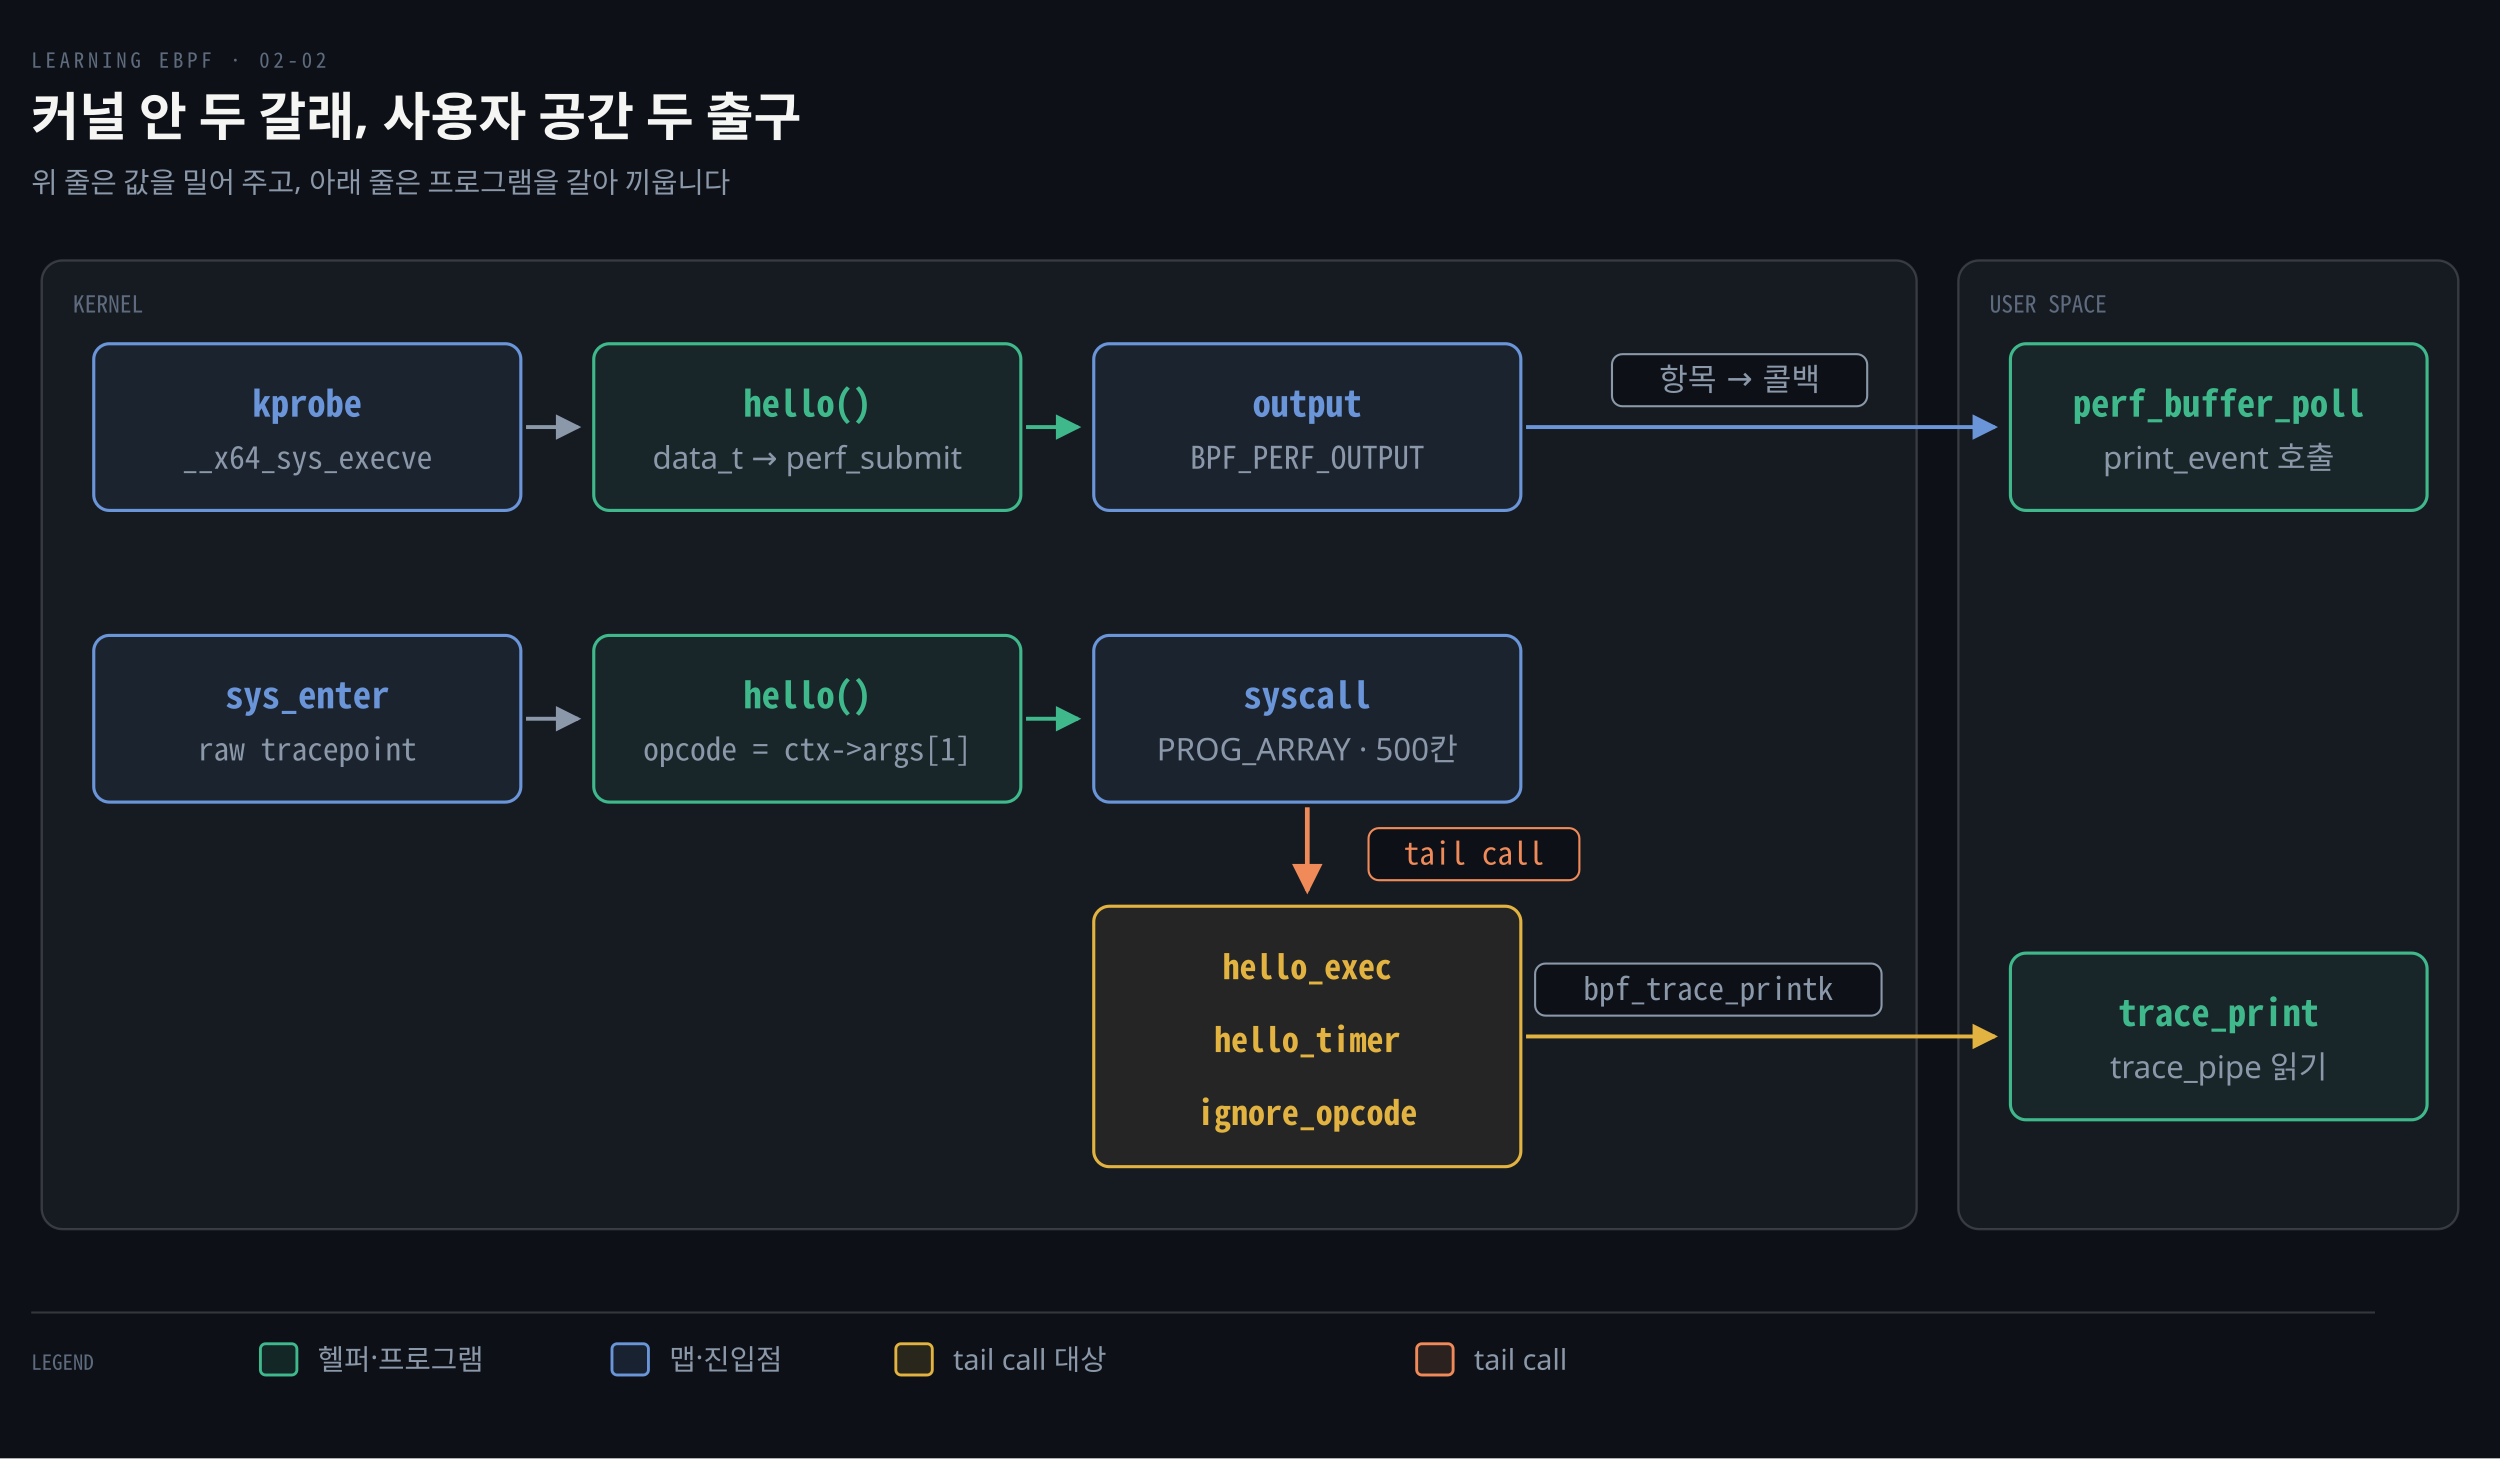
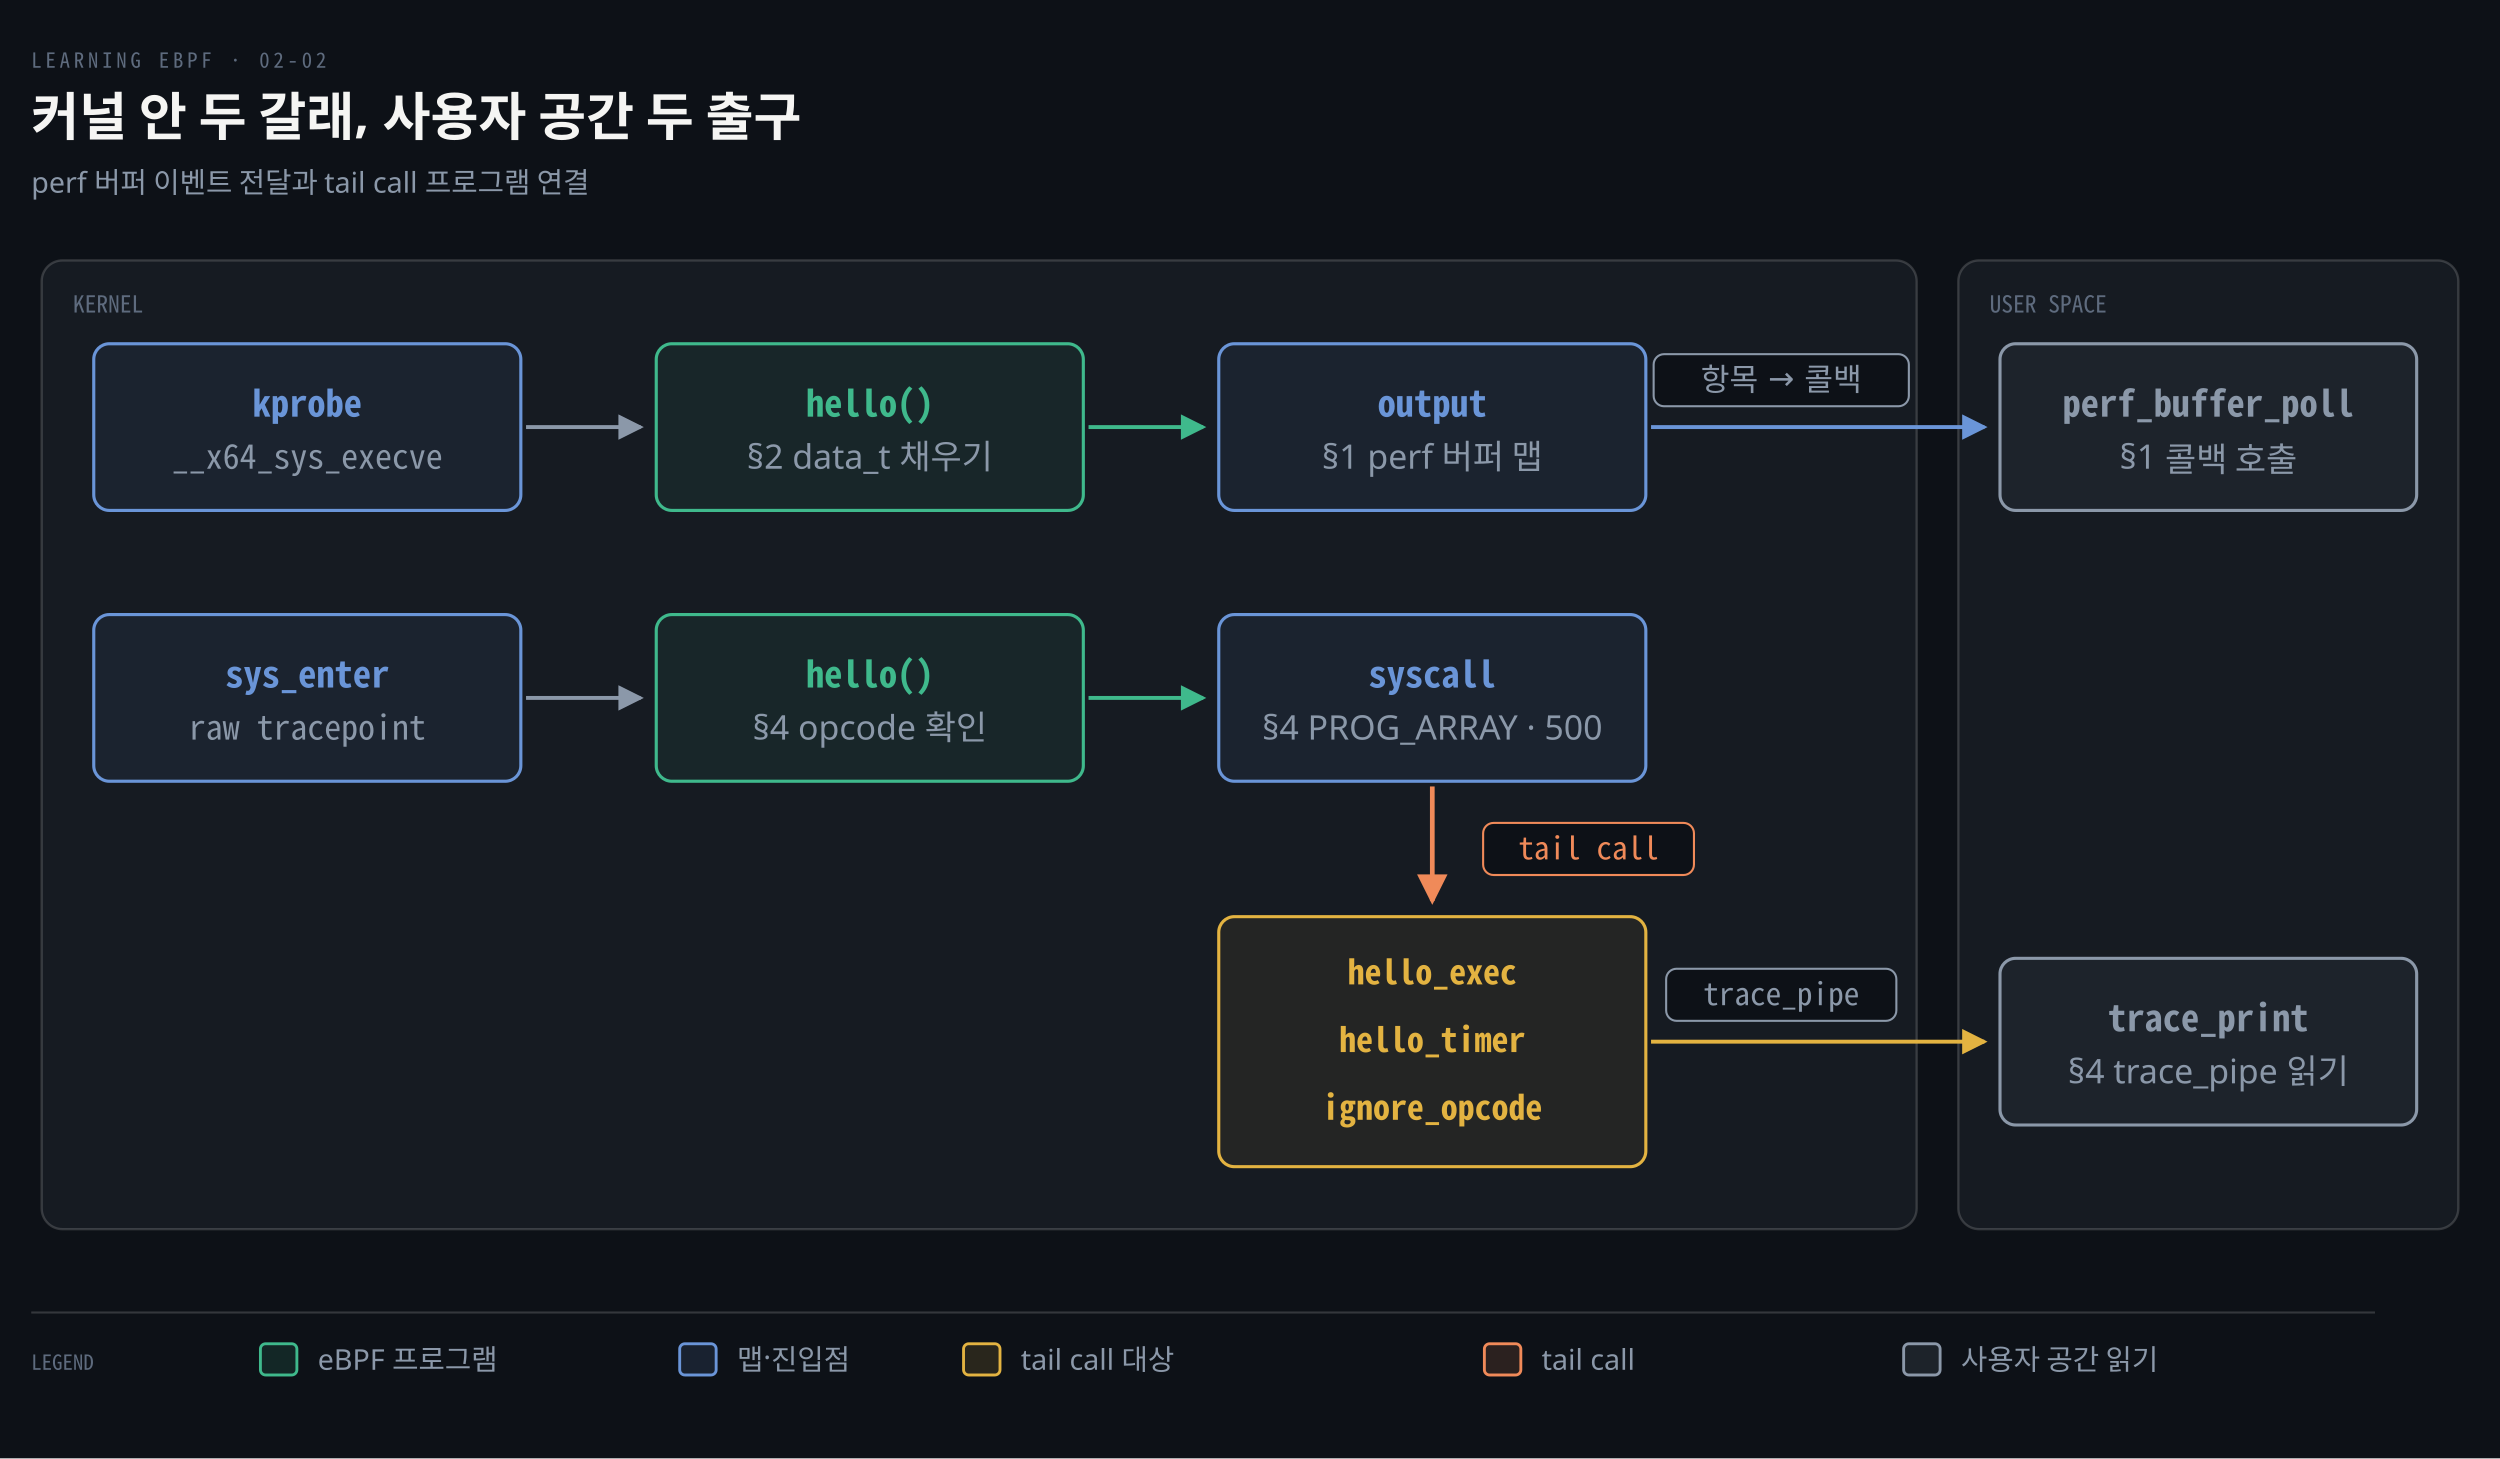
<svg xmlns="http://www.w3.org/2000/svg" viewBox="0 0 960 560" width="100%" role="img" aria-labelledby="dt dd">
  <defs>
    <marker id="ar" viewBox="0 0 8 8" refX="7" refY="4" markerWidth="6.5" markerHeight="6.5" orient="auto">
      <path d="M0 0 L8 4 L0 8 z" fill="#8B98A9" />
    </marker>
    <marker id="ok" viewBox="0 0 8 8" refX="7" refY="4" markerWidth="6.5" markerHeight="6.5" orient="auto">
      <path d="M0 0 L8 4 L0 8 z" fill="#3FB98C" />
    </marker>
    <marker id="warn" viewBox="0 0 8 8" refX="7" refY="4" markerWidth="6.5" markerHeight="6.5" orient="auto">
      <path d="M0 0 L8 4 L0 8 z" fill="#E3B341" />
    </marker>
    <marker id="bad" viewBox="0 0 8 8" refX="7" refY="4" markerWidth="6.5" markerHeight="6.5" orient="auto">
      <path d="M0 0 L8 4 L0 8 z" fill="#F0616D" />
    </marker>
    <marker id="info" viewBox="0 0 8 8" refX="7" refY="4" markerWidth="6.5" markerHeight="6.5" orient="auto">
      <path d="M0 0 L8 4 L0 8 z" fill="#6A95D8" />
    </marker>
    <marker id="acc" viewBox="0 0 8 8" refX="7" refY="4" markerWidth="6.5" markerHeight="6.5" orient="auto">
      <path d="M0 0 L8 4 L0 8 z" fill="#F08A59" />
    </marker>
    <marker id="soft" viewBox="0 0 8 8" refX="7" refY="4" markerWidth="6.5" markerHeight="6.5" orient="auto">
      <path d="M0 0 L8 4 L0 8 z" fill="#5E6B7E" />
    </marker>
  </defs>
  <rect width="960" height="560" fill="#0D1117" />
  <text x="12" y="26" font-family="'Geist Mono','Noto Sans Mono CJK KR',monospace" font-size="8" letter-spacing="0.18em" fill="#5E6B7E">LEARNING EBPF · 02-02</text>
  <text x="12" y="52" font-family="'Geist','Apple SD Gothic Neo','Noto Sans KR','Malgun Gothic',sans-serif" font-size="20" font-weight="600" fill="#F5F5F3">커널 안 두 갈래, 사용자 공간 두 출구</text>
-   <text x="12" y="74" font-family="'Geist','Apple SD Gothic Neo','Noto Sans KR','Malgun Gothic',sans-serif" font-size="11" fill="#8B98A9">위 줄은 값을 밀어 주고, 아래 줄은 프로그램을 갈아 끼웁니다</text>
+   <text x="12" y="74" font-family="'Geist','Apple SD Gothic Neo','Noto Sans KR','Malgun Gothic',sans-serif" font-size="11" fill="#8B98A9">perf 버퍼 이벤트 전달과 tail call 프로그램 연결</text>
  <rect x="16" y="100" width="720" height="372" rx="8" fill="#161B22" stroke="rgba(191,192,192,0.22)" stroke-width="0.9" />
  <text x="28" y="120" text-anchor="start" font-family="'Geist Mono','Noto Sans Mono CJK KR',monospace" font-size="9" font-weight="400" fill="#5E6B7E">KERNEL</text>
  <rect x="752" y="100" width="192" height="372" rx="8" fill="#161B22" stroke="rgba(191,192,192,0.22)" stroke-width="0.9" />
  <text x="764" y="120" text-anchor="start" font-family="'Geist Mono','Noto Sans Mono CJK KR',monospace" font-size="9" font-weight="400" fill="#5E6B7E">USER SPACE</text>
  <rect x="36" y="132" width="164" height="64" rx="6" fill="#6A95D812" stroke="#6A95D8" stroke-width="1.2" />
  <text x="118.0" y="160" text-anchor="middle" font-family="'Geist Mono','Noto Sans Mono CJK KR',monospace" font-size="14" font-weight="600" fill="#6A95D8">kprobe</text>
-   <text x="118.0" y="180" text-anchor="middle" font-family="'Geist Mono','Noto Sans Mono CJK KR',monospace" font-size="12" font-weight="400" fill="#8B98A9">__x64_sys_execve</text>
-   <rect x="228" y="132" width="164" height="64" rx="6" fill="#3FB98C12" stroke="#3FB98C" stroke-width="1.2" />
-   <text x="310.0" y="160" text-anchor="middle" font-family="'Geist Mono','Noto Sans Mono CJK KR',monospace" font-size="14" font-weight="600" fill="#3FB98C">hello()</text>
-   <text x="310.0" y="180" text-anchor="middle" font-family="'Geist','Apple SD Gothic Neo','Noto Sans KR','Malgun Gothic',sans-serif" font-size="12" font-weight="400" fill="#8B98A9">data_t → perf_submit</text>
-   <rect x="420" y="132" width="164" height="64" rx="6" fill="#6A95D812" stroke="#6A95D8" stroke-width="1.2" />
-   <text x="502.0" y="160" text-anchor="middle" font-family="'Geist Mono','Noto Sans Mono CJK KR',monospace" font-size="14" font-weight="600" fill="#6A95D8">output</text>
-   <text x="502.0" y="180" text-anchor="middle" font-family="'Geist Mono','Noto Sans Mono CJK KR',monospace" font-size="12" font-weight="400" fill="#8B98A9">BPF_PERF_OUTPUT</text>
-   <rect x="36" y="244" width="164" height="64" rx="6" fill="#6A95D812" stroke="#6A95D8" stroke-width="1.2" />
-   <text x="118.0" y="272" text-anchor="middle" font-family="'Geist Mono','Noto Sans Mono CJK KR',monospace" font-size="14" font-weight="600" fill="#6A95D8">sys_enter</text>
-   <text x="118.0" y="292" text-anchor="middle" font-family="'Geist Mono','Noto Sans Mono CJK KR',monospace" font-size="12" font-weight="400" fill="#8B98A9">raw tracepoint</text>
-   <rect x="228" y="244" width="164" height="64" rx="6" fill="#3FB98C12" stroke="#3FB98C" stroke-width="1.2" />
-   <text x="310.0" y="272" text-anchor="middle" font-family="'Geist Mono','Noto Sans Mono CJK KR',monospace" font-size="14" font-weight="600" fill="#3FB98C">hello()</text>
-   <text x="310.0" y="292" text-anchor="middle" font-family="'Geist Mono','Noto Sans Mono CJK KR',monospace" font-size="12" font-weight="400" fill="#8B98A9">opcode = ctx-&gt;args[1]</text>
-   <rect x="420" y="244" width="164" height="64" rx="6" fill="#6A95D812" stroke="#6A95D8" stroke-width="1.2" />
-   <text x="502.0" y="272" text-anchor="middle" font-family="'Geist Mono','Noto Sans Mono CJK KR',monospace" font-size="14" font-weight="600" fill="#6A95D8">syscall</text>
-   <text x="502.0" y="292" text-anchor="middle" font-family="'Geist','Apple SD Gothic Neo','Noto Sans KR','Malgun Gothic',sans-serif" font-size="12" font-weight="400" fill="#8B98A9">PROG_ARRAY · 500칸</text>
-   <rect x="420" y="348" width="164" height="100" rx="6" fill="#E3B34112" stroke="#E3B341" stroke-width="1.2" />
-   <text x="502.0" y="376" text-anchor="middle" font-family="'Geist Mono','Noto Sans Mono CJK KR',monospace" font-size="13" font-weight="600" fill="#E3B341">hello_exec</text>
-   <text x="502.0" y="404" text-anchor="middle" font-family="'Geist Mono','Noto Sans Mono CJK KR',monospace" font-size="13" font-weight="600" fill="#E3B341">hello_timer</text>
-   <text x="502.0" y="432" text-anchor="middle" font-family="'Geist Mono','Noto Sans Mono CJK KR',monospace" font-size="13" font-weight="600" fill="#E3B341">ignore_opcode</text>
-   <rect x="772" y="132" width="160" height="64" rx="6" fill="#3FB98C12" stroke="#3FB98C" stroke-width="1.2" />
-   <text x="852.0" y="160" text-anchor="middle" font-family="'Geist Mono','Noto Sans Mono CJK KR',monospace" font-size="14" font-weight="600" fill="#3FB98C">perf_buffer_poll</text>
-   <text x="852.0" y="180" text-anchor="middle" font-family="'Geist','Apple SD Gothic Neo','Noto Sans KR','Malgun Gothic',sans-serif" font-size="12" font-weight="400" fill="#8B98A9">print_event 호출</text>
-   <rect x="772" y="366" width="160" height="64" rx="6" fill="#3FB98C12" stroke="#3FB98C" stroke-width="1.2" />
-   <text x="852.0" y="394" text-anchor="middle" font-family="'Geist Mono','Noto Sans Mono CJK KR',monospace" font-size="14" font-weight="600" fill="#3FB98C">trace_print</text>
-   <text x="852.0" y="414" text-anchor="middle" font-family="'Geist','Apple SD Gothic Neo','Noto Sans KR','Malgun Gothic',sans-serif" font-size="12" font-weight="400" fill="#8B98A9">trace_pipe 읽기</text>
-   <path d="M 202 164 L 222 164" fill="none" stroke="#8B98A9" stroke-width="1.5" marker-end="url(#ar)" />
-   <path d="M 394 164 L 414 164" fill="none" stroke="#3FB98C" stroke-width="1.5" marker-end="url(#ok)" />
-   <path d="M 586 164 L 766 164" fill="none" stroke="#6A95D8" stroke-width="1.5" marker-end="url(#info)" />
-   <rect x="619.0" y="136" width="98.0" height="20" rx="4" fill="#0D1117" stroke="#8B98A9" stroke-width="0.8" />
-   <text x="668" y="150" text-anchor="middle" font-family="'Geist','Apple SD Gothic Neo','Noto Sans KR','Malgun Gothic',sans-serif" font-size="12" font-weight="400" fill="#8B98A9">항목 → 콜백</text>
-   <path d="M 202 276 L 222 276" fill="none" stroke="#8B98A9" stroke-width="1.5" marker-end="url(#ar)" />
-   <path d="M 394 276 L 414 276" fill="none" stroke="#3FB98C" stroke-width="1.5" marker-end="url(#ok)" />
-   <path d="M 502 310 L 502 342" fill="none" stroke="#F08A59" stroke-width="1.8" marker-end="url(#acc)" />
-   <rect x="525.52" y="318" width="80.96" height="20" rx="4" fill="#0D1117" stroke="#F08A59" stroke-width="0.8" />
-   <text x="566" y="332" text-anchor="middle" font-family="'Geist Mono','Noto Sans Mono CJK KR',monospace" font-size="12" font-weight="400" fill="#F08A59">tail call</text>
-   <path d="M 586 398 L 766 398" fill="none" stroke="#E3B341" stroke-width="1.5" marker-end="url(#warn)" />
-   <rect x="589.48" y="370" width="133.04" height="20" rx="4" fill="#0D1117" stroke="#8B98A9" stroke-width="0.8" />
-   <text x="656" y="384" text-anchor="middle" font-family="'Geist Mono','Noto Sans Mono CJK KR',monospace" font-size="12" font-weight="400" fill="#8B98A9">bpf_trace_printk</text>
+   <text x="118.0" y="180" text-anchor="middle" font-family="'Geist Mono','Noto Sans Mono CJK KR',monospace" font-size="13" font-weight="400" fill="#8B98A9">__x64_sys_execve</text>
+   <rect x="252" y="132" width="164" height="64" rx="6" fill="#3FB98C12" stroke="#3FB98C" stroke-width="1.2" />
+   <text x="334.0" y="160" text-anchor="middle" font-family="'Geist Mono','Noto Sans Mono CJK KR',monospace" font-size="14" font-weight="600" fill="#3FB98C">hello()</text>
+   <text x="334.0" y="180" text-anchor="middle" font-family="'Geist','Apple SD Gothic Neo','Noto Sans KR','Malgun Gothic',sans-serif" font-size="13" font-weight="400" fill="#8B98A9">§2 data_t 채우기</text>
+   <rect x="468" y="132" width="164" height="64" rx="6" fill="#6A95D812" stroke="#6A95D8" stroke-width="1.2" />
+   <text x="550.0" y="160" text-anchor="middle" font-family="'Geist Mono','Noto Sans Mono CJK KR',monospace" font-size="14" font-weight="600" fill="#6A95D8">output</text>
+   <text x="550.0" y="180" text-anchor="middle" font-family="'Geist','Apple SD Gothic Neo','Noto Sans KR','Malgun Gothic',sans-serif" font-size="13" font-weight="400" fill="#8B98A9">§1 perf 버퍼 맵</text>
+   <rect x="36" y="236" width="164" height="64" rx="6" fill="#6A95D812" stroke="#6A95D8" stroke-width="1.2" />
+   <text x="118.0" y="264" text-anchor="middle" font-family="'Geist Mono','Noto Sans Mono CJK KR',monospace" font-size="14" font-weight="600" fill="#6A95D8">sys_enter</text>
+   <text x="118.0" y="284" text-anchor="middle" font-family="'Geist Mono','Noto Sans Mono CJK KR',monospace" font-size="13" font-weight="400" fill="#8B98A9">raw tracepoint</text>
+   <rect x="252" y="236" width="164" height="64" rx="6" fill="#3FB98C12" stroke="#3FB98C" stroke-width="1.2" />
+   <text x="334.0" y="264" text-anchor="middle" font-family="'Geist Mono','Noto Sans Mono CJK KR',monospace" font-size="14" font-weight="600" fill="#3FB98C">hello()</text>
+   <text x="334.0" y="284" text-anchor="middle" font-family="'Geist','Apple SD Gothic Neo','Noto Sans KR','Malgun Gothic',sans-serif" font-size="13" font-weight="400" fill="#8B98A9">§4 opcode 확인</text>
+   <rect x="468" y="236" width="164" height="64" rx="6" fill="#6A95D812" stroke="#6A95D8" stroke-width="1.2" />
+   <text x="550.0" y="264" text-anchor="middle" font-family="'Geist Mono','Noto Sans Mono CJK KR',monospace" font-size="14" font-weight="600" fill="#6A95D8">syscall</text>
+   <text x="550.0" y="284" text-anchor="middle" font-family="'Geist','Apple SD Gothic Neo','Noto Sans KR','Malgun Gothic',sans-serif" font-size="13" font-weight="400" fill="#8B98A9">§4 PROG_ARRAY · 500</text>
+   <rect x="468" y="352" width="164" height="96" rx="6" fill="#E3B34112" stroke="#E3B341" stroke-width="1.2" />
+   <text x="550.0" y="378" text-anchor="middle" font-family="'Geist Mono','Noto Sans Mono CJK KR',monospace" font-size="13" font-weight="600" fill="#E3B341">hello_exec</text>
+   <text x="550.0" y="404" text-anchor="middle" font-family="'Geist Mono','Noto Sans Mono CJK KR',monospace" font-size="13" font-weight="600" fill="#E3B341">hello_timer</text>
+   <text x="550.0" y="430" text-anchor="middle" font-family="'Geist Mono','Noto Sans Mono CJK KR',monospace" font-size="13" font-weight="600" fill="#E3B341">ignore_opcode</text>
+   <rect x="768" y="132" width="160" height="64" rx="6" fill="#8B98A912" stroke="#8B98A9" stroke-width="1.2" />
+   <text x="848.0" y="160" text-anchor="middle" font-family="'Geist Mono','Noto Sans Mono CJK KR',monospace" font-size="14" font-weight="600" fill="#8B98A9">perf_buffer_poll</text>
+   <text x="848.0" y="180" text-anchor="middle" font-family="'Geist','Apple SD Gothic Neo','Noto Sans KR','Malgun Gothic',sans-serif" font-size="13" font-weight="400" fill="#8B98A9">§1 콜백 호출</text>
+   <rect x="768" y="368" width="160" height="64" rx="6" fill="#8B98A912" stroke="#8B98A9" stroke-width="1.2" />
+   <text x="848.0" y="396" text-anchor="middle" font-family="'Geist Mono','Noto Sans Mono CJK KR',monospace" font-size="14" font-weight="600" fill="#8B98A9">trace_print</text>
+   <text x="848.0" y="416" text-anchor="middle" font-family="'Geist','Apple SD Gothic Neo','Noto Sans KR','Malgun Gothic',sans-serif" font-size="13" font-weight="400" fill="#8B98A9">§4 trace_pipe 읽기</text>
+   <path d="M 202 164 L 246 164" fill="none" stroke="#8B98A9" stroke-width="1.5" marker-end="url(#ar)" />
+   <path d="M 418 164 L 462 164" fill="none" stroke="#3FB98C" stroke-width="1.5" marker-end="url(#ok)" />
+   <path d="M 634 164 L 762 164" fill="none" stroke="#6A95D8" stroke-width="1.5" marker-end="url(#info)" />
+   <rect x="635.0" y="136" width="98.0" height="20" rx="4" fill="#0D1117" stroke="#8B98A9" stroke-width="0.8" />
+   <text x="684" y="150" text-anchor="middle" font-family="'Geist','Apple SD Gothic Neo','Noto Sans KR','Malgun Gothic',sans-serif" font-size="12" font-weight="400" fill="#8B98A9">항목 → 콜백</text>
+   <path d="M 202 268 L 246 268" fill="none" stroke="#8B98A9" stroke-width="1.5" marker-end="url(#ar)" />
+   <path d="M 418 268 L 462 268" fill="none" stroke="#3FB98C" stroke-width="1.5" marker-end="url(#ok)" />
+   <path d="M 550 302 L 550 346" fill="none" stroke="#F08A59" stroke-width="1.8" marker-end="url(#acc)" />
+   <rect x="569.52" y="316" width="80.96" height="20" rx="4" fill="#0D1117" stroke="#F08A59" stroke-width="0.8" />
+   <text x="610" y="330" text-anchor="middle" font-family="'Geist Mono','Noto Sans Mono CJK KR',monospace" font-size="12" font-weight="400" fill="#F08A59">tail call</text>
+   <path d="M 634 400 L 762 400" fill="none" stroke="#E3B341" stroke-width="1.5" marker-end="url(#warn)" />
+   <rect x="639.8" y="372" width="88.4" height="20" rx="4" fill="#0D1117" stroke="#8B98A9" stroke-width="0.8" />
+   <text x="684" y="386" text-anchor="middle" font-family="'Geist Mono','Noto Sans Mono CJK KR',monospace" font-size="12" font-weight="400" fill="#8B98A9">trace_pipe</text>
  <line x1="12" y1="504" x2="912" y2="504" stroke="rgba(191,192,192,0.22)" stroke-width="0.8" />
  <text x="12" y="526" text-anchor="start" font-family="'Geist Mono','Noto Sans Mono CJK KR',monospace" font-size="8" font-weight="400" fill="#5E6B7E">LEGEND</text>
  <rect x="100" y="516" width="14" height="12" rx="2" fill="#3FB98C22" stroke="#3FB98C" stroke-width="1.1" />
-   <text x="122" y="526" text-anchor="start" font-family="'Geist','Apple SD Gothic Neo','Noto Sans KR','Malgun Gothic',sans-serif" font-size="11" font-weight="400" fill="#8B98A9">헬퍼·프로그램</text>
-   <rect x="235" y="516" width="14" height="12" rx="2" fill="#6A95D822" stroke="#6A95D8" stroke-width="1.1" />
-   <text x="257" y="526" text-anchor="start" font-family="'Geist','Apple SD Gothic Neo','Noto Sans KR','Malgun Gothic',sans-serif" font-size="11" font-weight="400" fill="#8B98A9">맵·진입점</text>
-   <rect x="344" y="516" width="14" height="12" rx="2" fill="#E3B34122" stroke="#E3B341" stroke-width="1.1" />
-   <text x="366" y="526" text-anchor="start" font-family="'Geist','Apple SD Gothic Neo','Noto Sans KR','Malgun Gothic',sans-serif" font-size="11" font-weight="400" fill="#8B98A9">tail call 대상</text>
-   <rect x="544" y="516" width="14" height="12" rx="2" fill="#F08A5922" stroke="#F08A59" stroke-width="1.1" />
-   <text x="566" y="526" text-anchor="start" font-family="'Geist','Apple SD Gothic Neo','Noto Sans KR','Malgun Gothic',sans-serif" font-size="11" font-weight="400" fill="#8B98A9">tail call</text>
+   <text x="122" y="526" text-anchor="start" font-family="'Geist','Apple SD Gothic Neo','Noto Sans KR','Malgun Gothic',sans-serif" font-size="11" font-weight="400" fill="#8B98A9">eBPF 프로그램</text>
+   <rect x="261" y="516" width="14" height="12" rx="2" fill="#6A95D822" stroke="#6A95D8" stroke-width="1.1" />
+   <text x="283" y="526" text-anchor="start" font-family="'Geist','Apple SD Gothic Neo','Noto Sans KR','Malgun Gothic',sans-serif" font-size="11" font-weight="400" fill="#8B98A9">맵·진입점</text>
+   <rect x="370" y="516" width="14" height="12" rx="2" fill="#E3B34122" stroke="#E3B341" stroke-width="1.1" />
+   <text x="392" y="526" text-anchor="start" font-family="'Geist','Apple SD Gothic Neo','Noto Sans KR','Malgun Gothic',sans-serif" font-size="11" font-weight="400" fill="#8B98A9">tail call 대상</text>
+   <rect x="570" y="516" width="14" height="12" rx="2" fill="#F08A5922" stroke="#F08A59" stroke-width="1.1" />
+   <text x="592" y="526" text-anchor="start" font-family="'Geist','Apple SD Gothic Neo','Noto Sans KR','Malgun Gothic',sans-serif" font-size="11" font-weight="400" fill="#8B98A9">tail call</text>
+   <rect x="731" y="516" width="14" height="12" rx="2" fill="#8B98A922" stroke="#8B98A9" stroke-width="1.1" />
+   <text x="753" y="526" text-anchor="start" font-family="'Geist','Apple SD Gothic Neo','Noto Sans KR','Malgun Gothic',sans-serif" font-size="11" font-weight="400" fill="#8B98A9">사용자 공간 읽기</text>
</svg>
